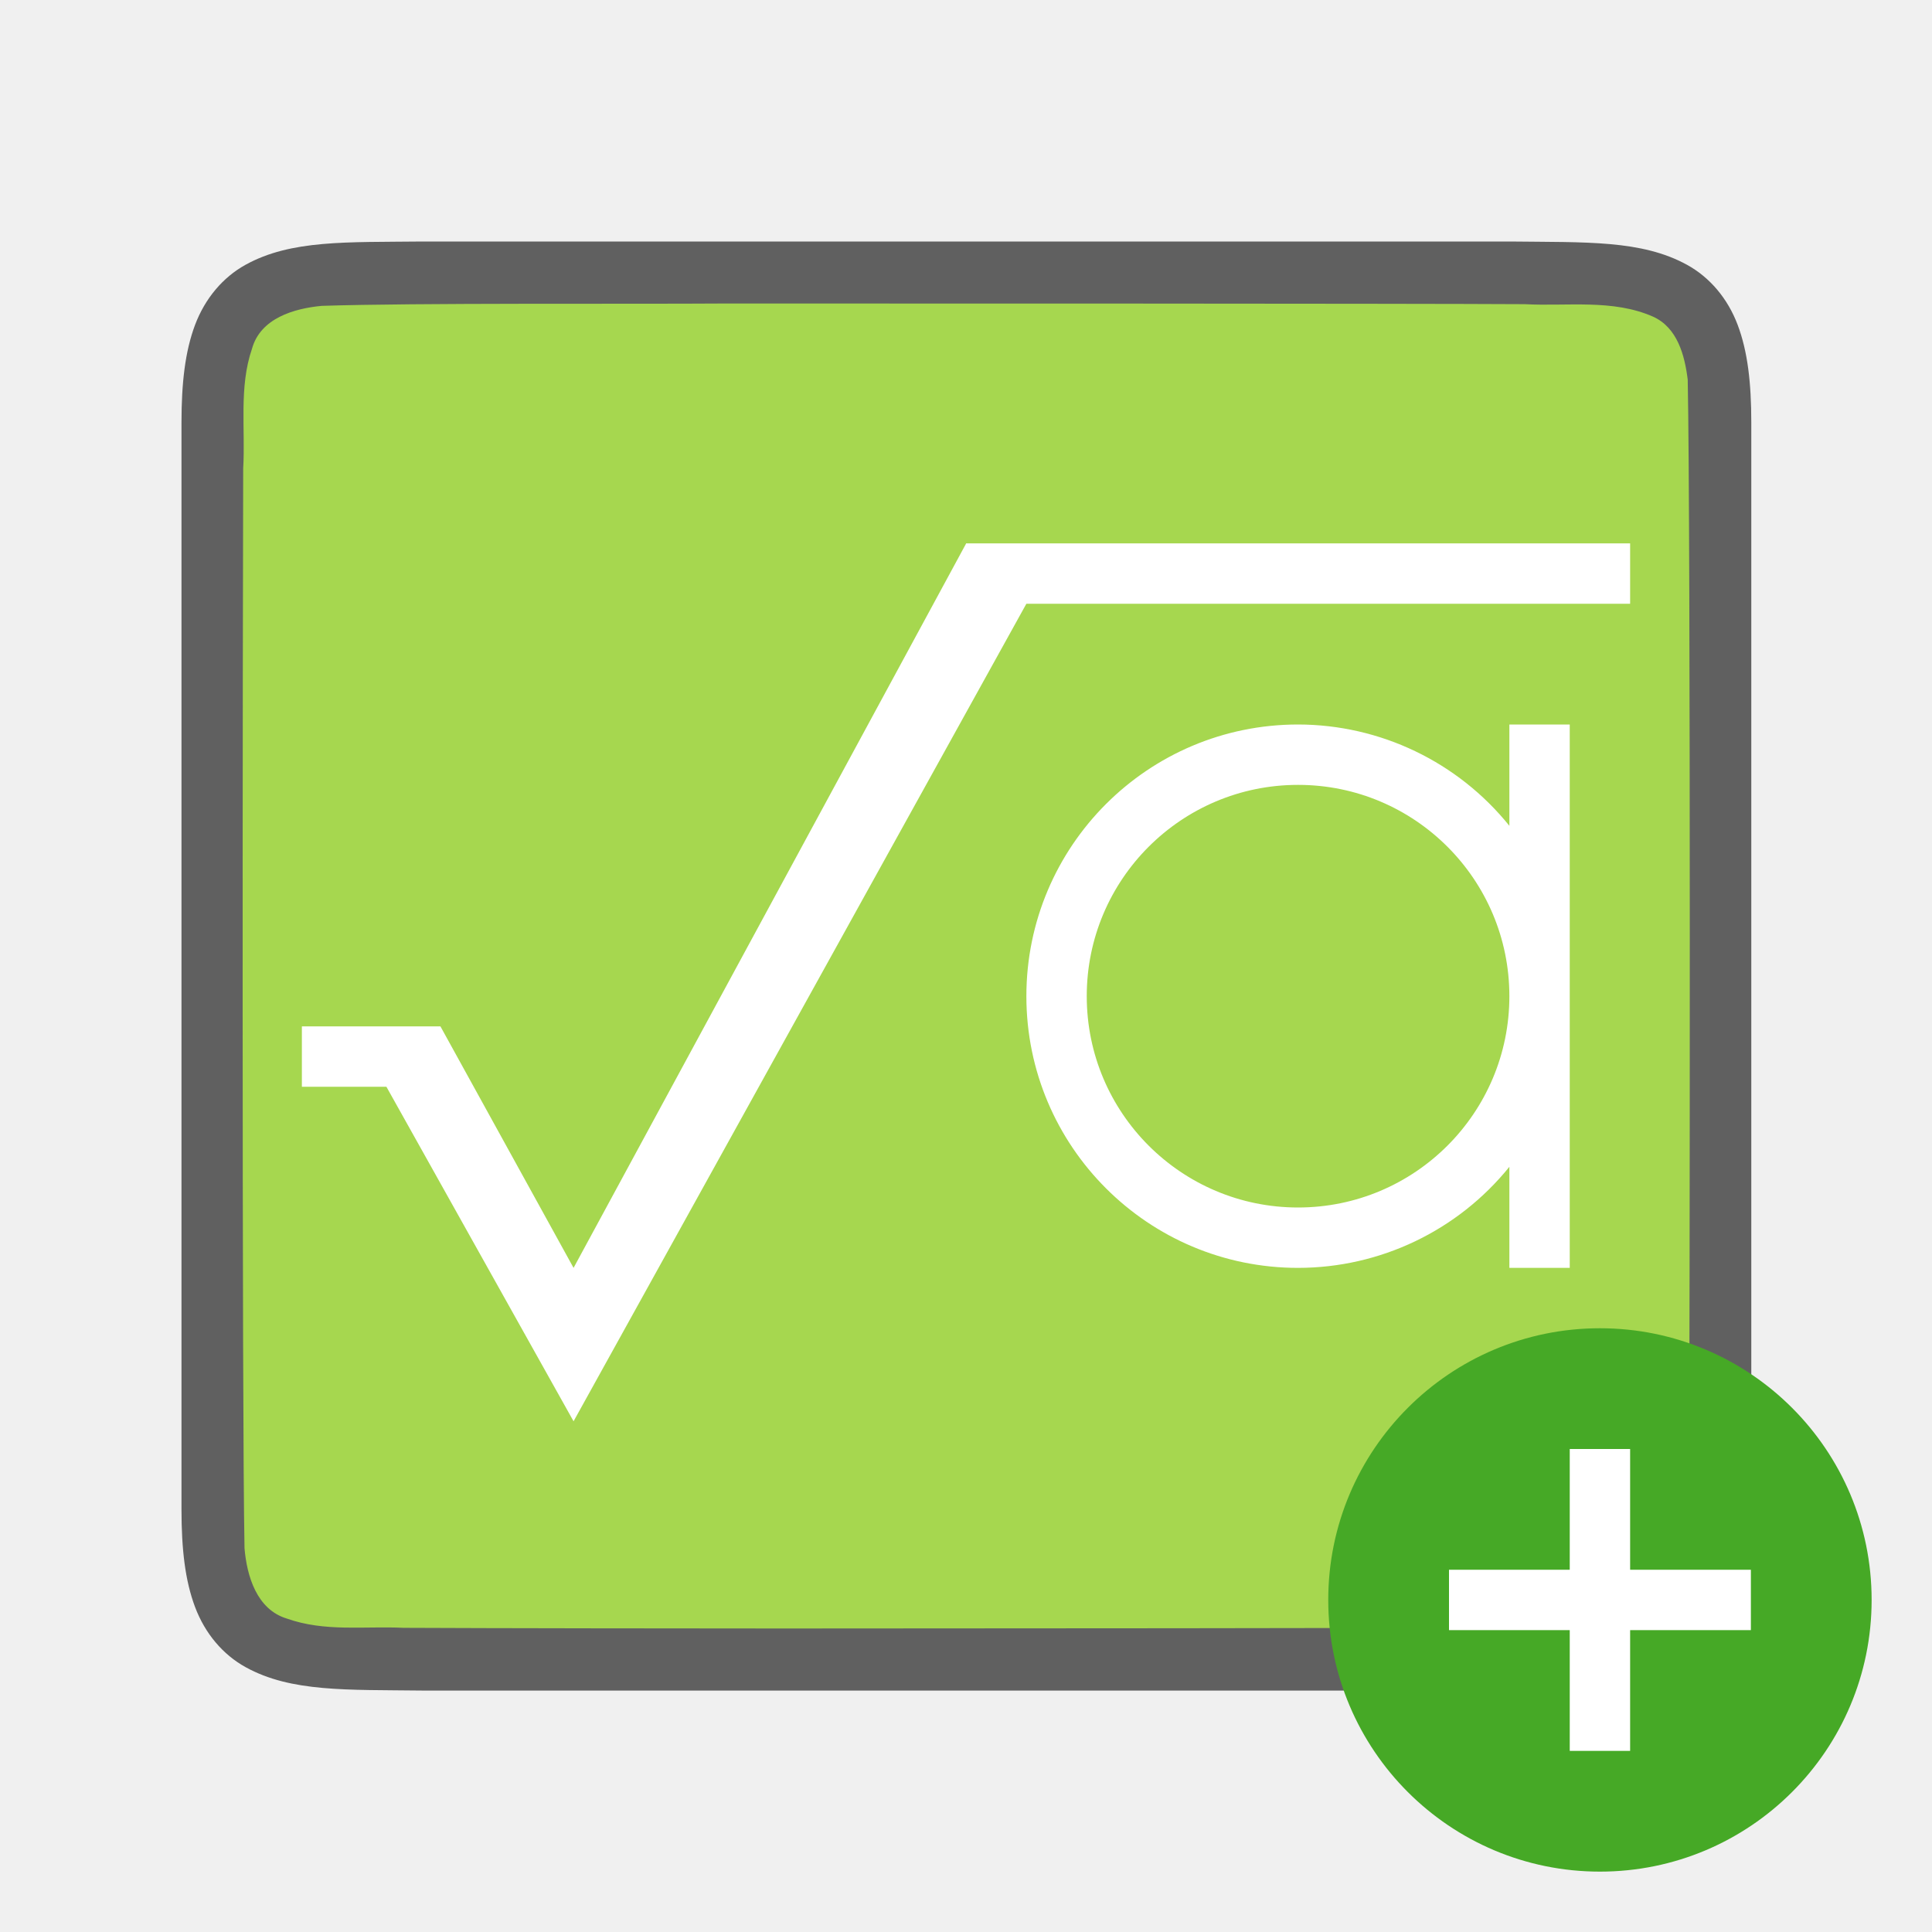
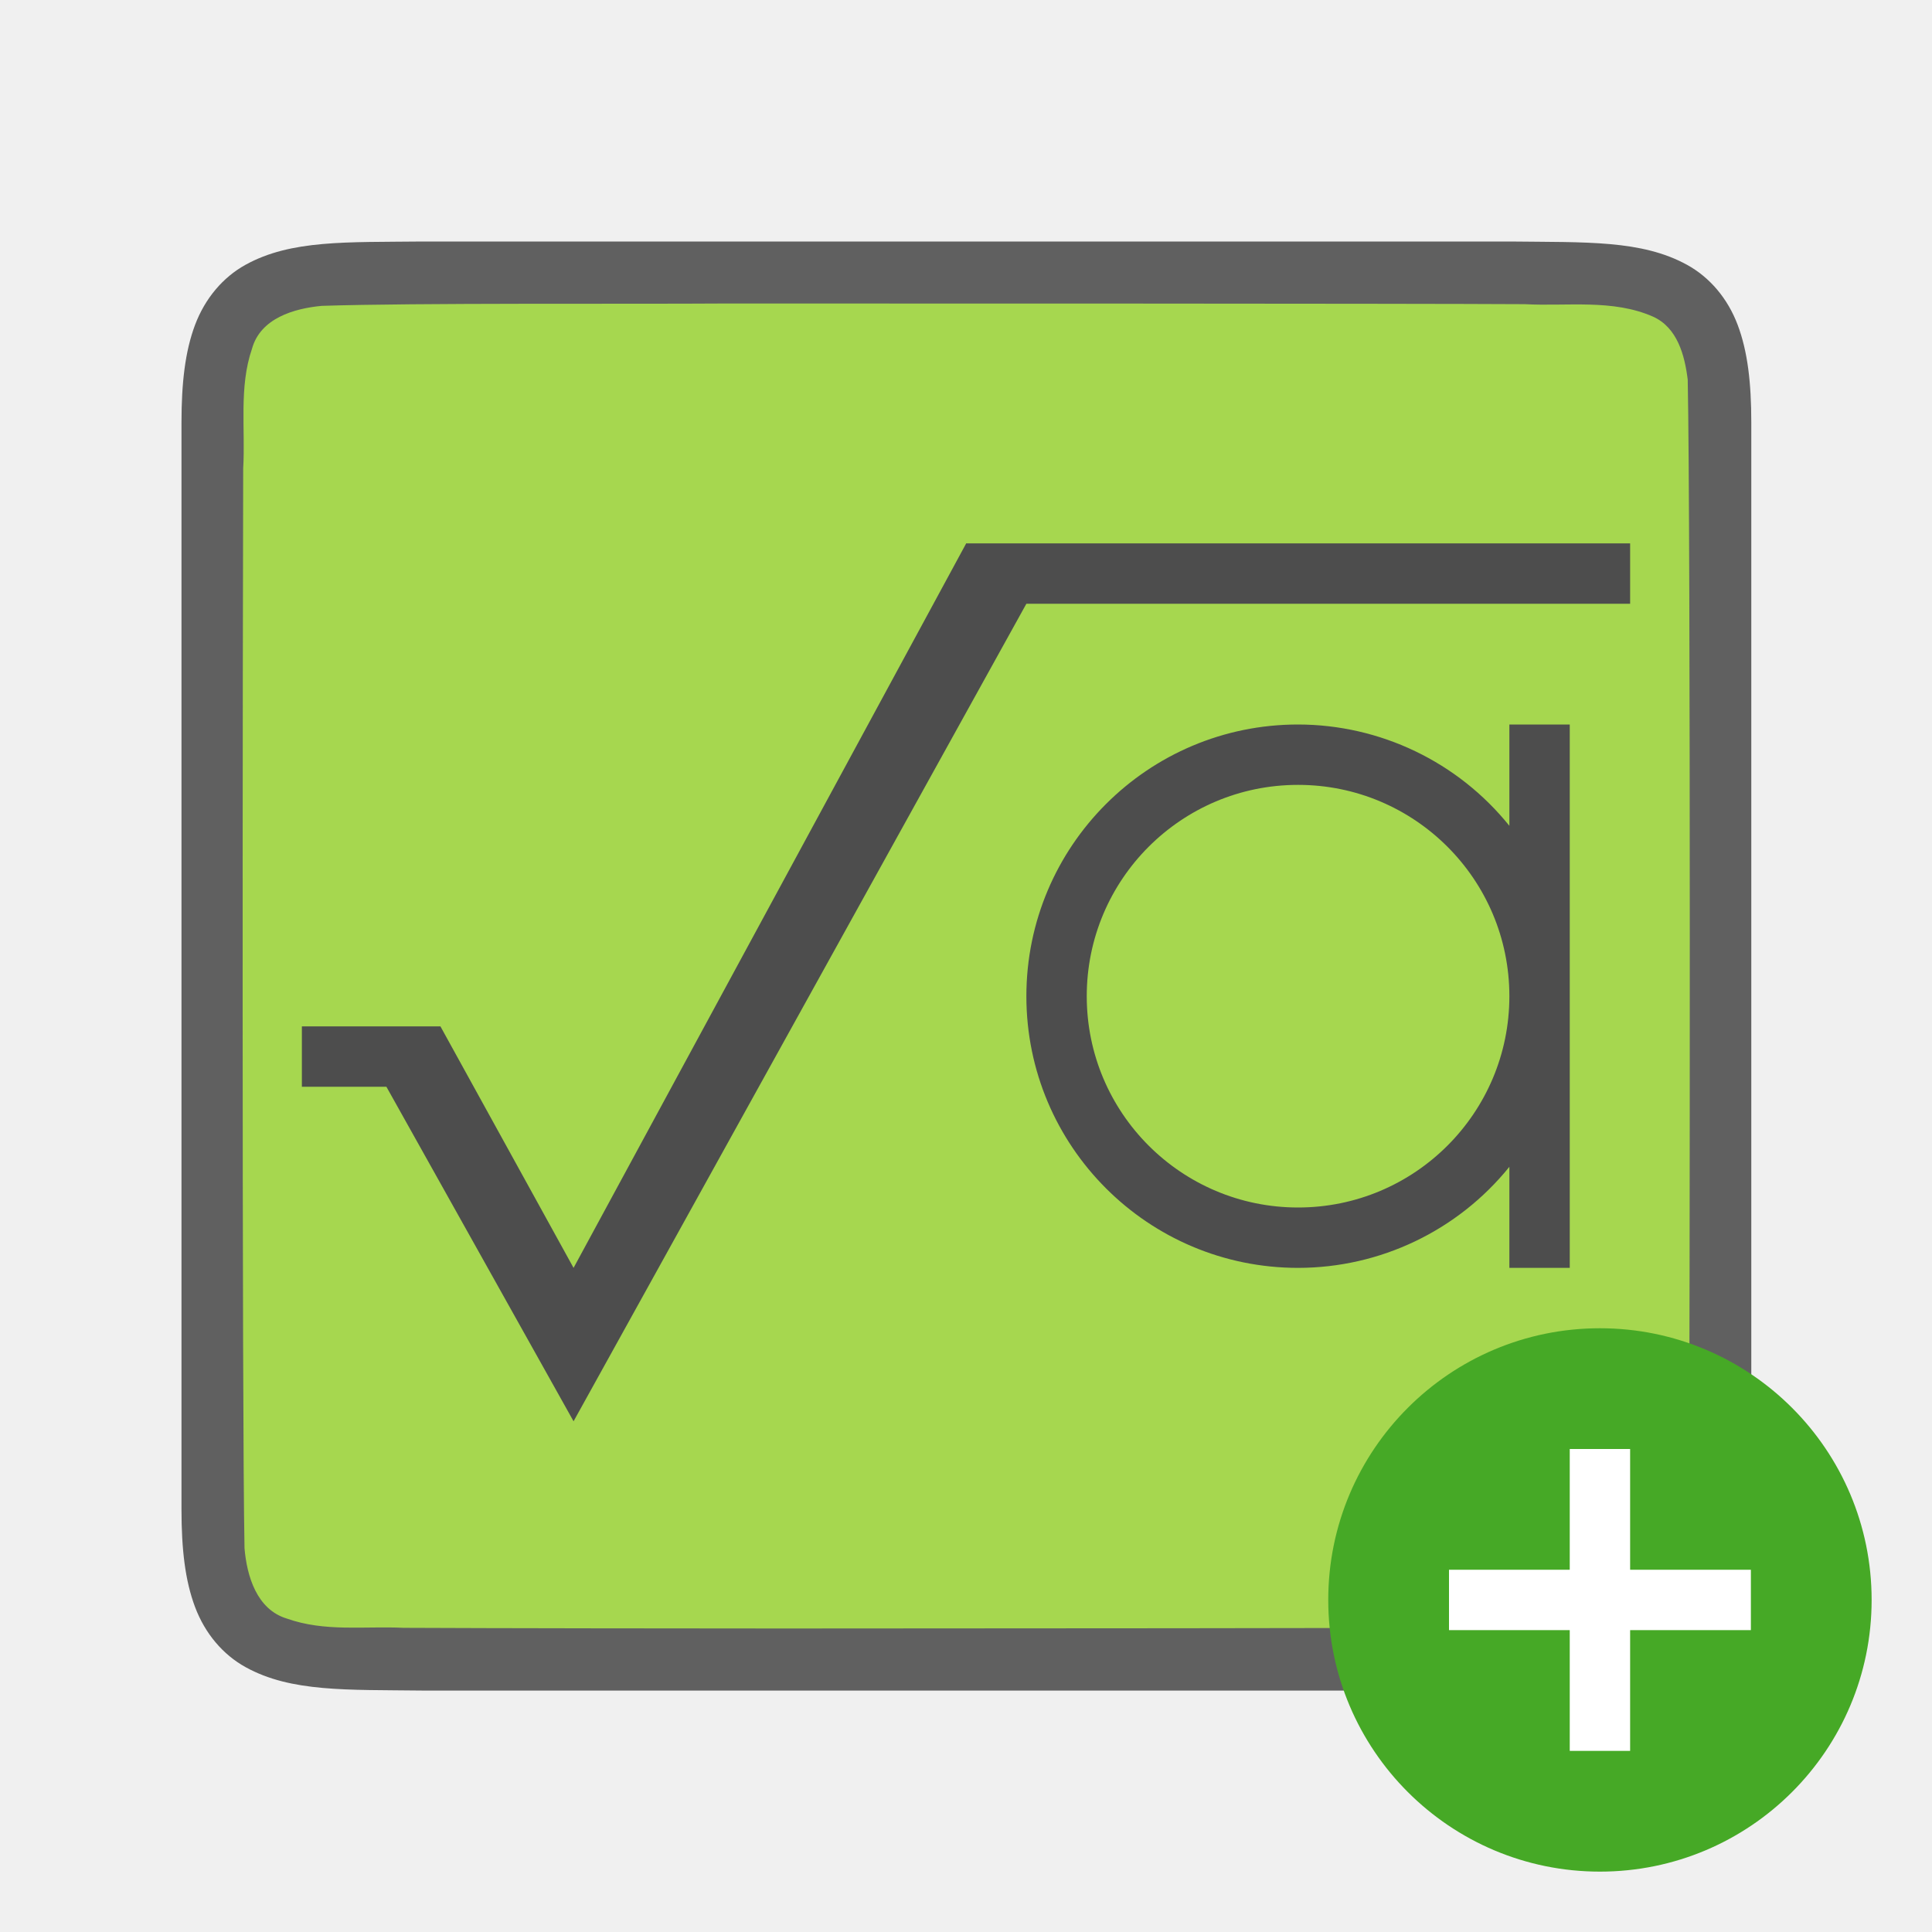
<svg xmlns="http://www.w3.org/2000/svg" viewBox="0 0 32 32" version="1.1" id="svg6">
  <defs id="defs10" />
  <path id="path4237-1" d="M 7,4 C 5.742,4.014 4.821,3.969 4.068,4.385 3.692,4.592 3.395,4.944 3.23,5.383 3.066,5.821 3.006,6.342 3.006,7 v 1.488 16.513 c 0,0.658 0.06,1.179 0.225,1.617 0.165,0.439 0.462,0.789 0.838,0.996 C 4.821,28.029 5.742,27.986 7,28.001 h 0.002 18.006 0.004 c 1.258,-0.015 2.179,0.031 2.932,-0.385 0.376,-0.208 0.673,-0.559 0.838,-0.998 0.165,-0.439 0.225,-0.96 0.225,-1.617 V 8.467 7 c 0,-0.658 -0.06,-1.179 -0.225,-1.617 -0.165,-0.439 -0.462,-0.789 -0.838,-0.996 -0.753,-0.415 -1.674,-0.372 -2.932,-0.387 h -0.002 -18.006 z" style="font-style:normal;font-variant:normal;font-weight:normal;font-stretch:normal;font-size:15px;line-height:125%;font-family:Ubuntu;-inkscape-font-specification:Ubuntu;text-align:center;letter-spacing:0px;word-spacing:0px;writing-mode:lr-tb;text-anchor:middle;display:inline;opacity:0.6;fill:#000000;fill-opacity:1;stroke:none;stroke-width:1" />
  <path id="path1993" d="m 11.989,5.027 c -1.557,0.011 -5.11,-0.012 -6.66,0.039 -0.461,0.043 -1.016,0.206 -1.155,0.71 -0.219,0.635 -0.108,1.334 -0.146,1.982 -0.008,2.297 -0.023,15.597 0.022,17.886 0.039,0.462 0.203,1.013 0.699,1.164 0.632,0.225 1.284,0.123 1.936,0.154 1.424,0.007 4.851,0.011 6.276,0.011 1.705,3.5e-4 11.408,-0.005 13.107,-0.019 0.512,-0.012 1.184,0.02 1.585,-0.405 0.421,-0.54 0.287,-1.268 0.323,-1.904 0.012,-2.444 0.028,-15.911 -0.022,-18.357 C 27.904,5.886 27.784,5.426 27.378,5.244 26.71,4.95 25.952,5.076 25.253,5.038 23.498,5.027 13.744,5.026 11.989,5.027 Z" style="opacity:1;vector-effect:none;fill:#a6d74f;fill-opacity:1;stroke:none;stroke-width:1;stroke-linecap:round;stroke-linejoin:bevel;stroke-miterlimit:4;stroke-dasharray:none;stroke-dashoffset:0;stroke-opacity:1" />
  <circle style="opacity:1;vector-effect:none;fill:#46a926;fill-opacity:1;stroke:none;stroke-width:4.5;stroke-linecap:butt;stroke-linejoin:round;stroke-miterlimit:4;stroke-dasharray:none;stroke-dashoffset:0;stroke-opacity:1" id="path2644" cy="26.5" cx="26.5" r="4.5" />
  <path id="path1063" overflow="visible" font-weight="400" style="color:#000000;font-weight:400;line-height:normal;font-family:sans-serif;text-indent:0;text-align:start;text-decoration:none;text-decoration-line:none;text-decoration-style:solid;text-decoration-color:#000000;text-transform:none;white-space:normal;overflow:visible;isolation:auto;mix-blend-mode:normal;fill:#ffffff;fill-opacity:1;marker:none" d="m 26,24 v 2 h -2 v 1 H 26 v 2 h 1 v -2 h 2 v -1 h -2 v -2 z" />
-   <path style="fill:#ffffff;fill-opacity:1" d="m 16,9 v 0.006 L 9.5,21 7.295,17 H 5 v 1 H 6.4 L 9.5,23.541 17,10 H 27 V 9 Z" id="path844" />
-   <path style="fill:#ffffff;fill-opacity:1" d="M 21.5 12 A 4.5 4.5 0 0 0 17 16.5 A 4.5 4.5 0 0 0 21.5 21 A 4.5 4.5 0 0 0 25 19.326 L 25 21 L 26 21 L 26 16.5 L 26 12 L 25 12 L 25 13.678 A 4.5 4.5 0 0 0 21.5 12 z M 21.5 13 A 3.5 3.5 0 0 1 25 16.5 A 3.5 3.5 0 0 1 21.5 20 A 3.5 3.5 0 0 1 18 16.5 A 3.5 3.5 0 0 1 21.5 13 z " id="path842" />
+   <path style="fill:#4d4d4d;fill-opacity:1" d="m 16,9 v 0.006 L 9.5,21 7.295,17 H 5 v 1 H 6.4 L 9.5,23.541 17,10 H 27 V 9 Z" id="path844" />
+   <path style="fill:#4d4d4d;fill-opacity:1" d="M 21.5 12 A 4.5 4.5 0 0 0 17 16.5 A 4.5 4.5 0 0 0 21.5 21 A 4.5 4.5 0 0 0 25 19.326 L 25 21 L 26 21 L 26 16.5 L 26 12 L 25 12 L 25 13.678 A 4.5 4.5 0 0 0 21.5 12 z M 21.5 13 A 3.5 3.5 0 0 1 25 16.5 A 3.5 3.5 0 0 1 21.5 20 A 3.5 3.5 0 0 1 18 16.5 A 3.5 3.5 0 0 1 21.5 13 z " id="path842" />
</svg>
